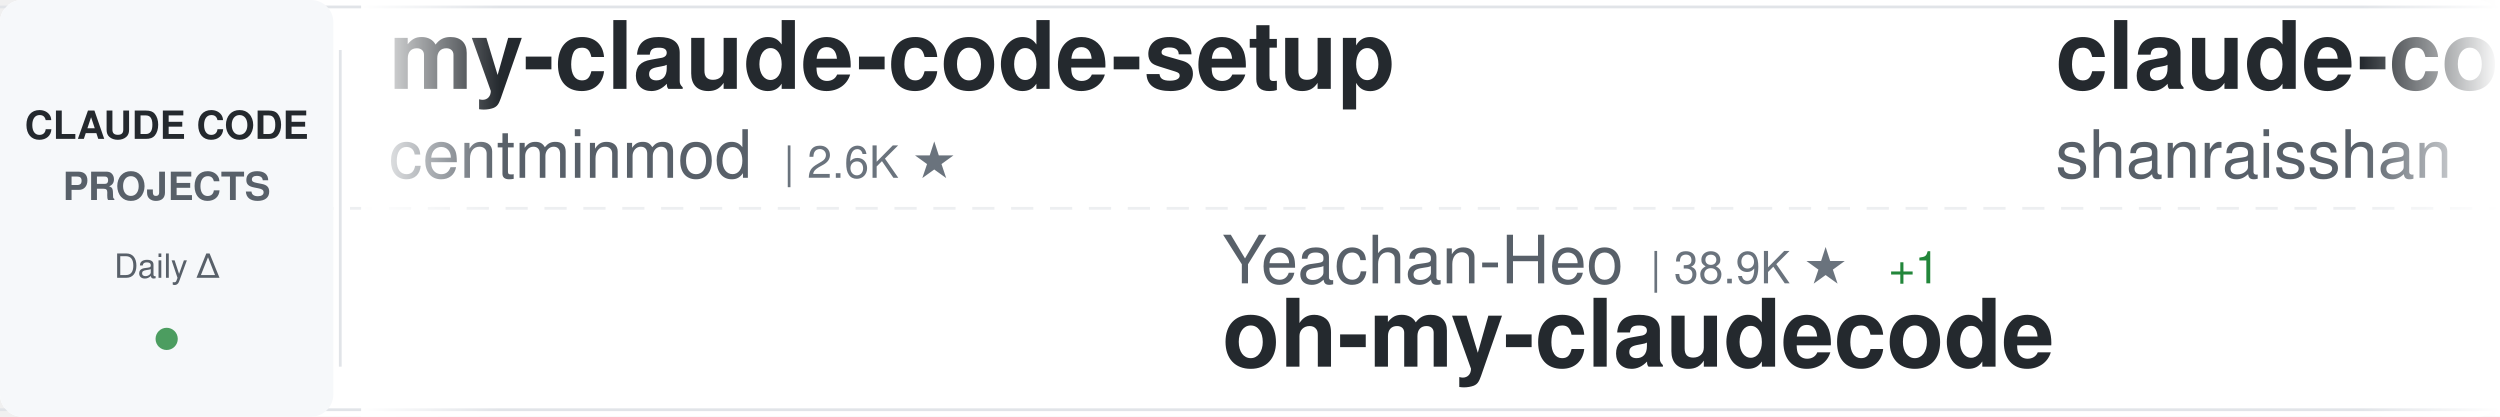
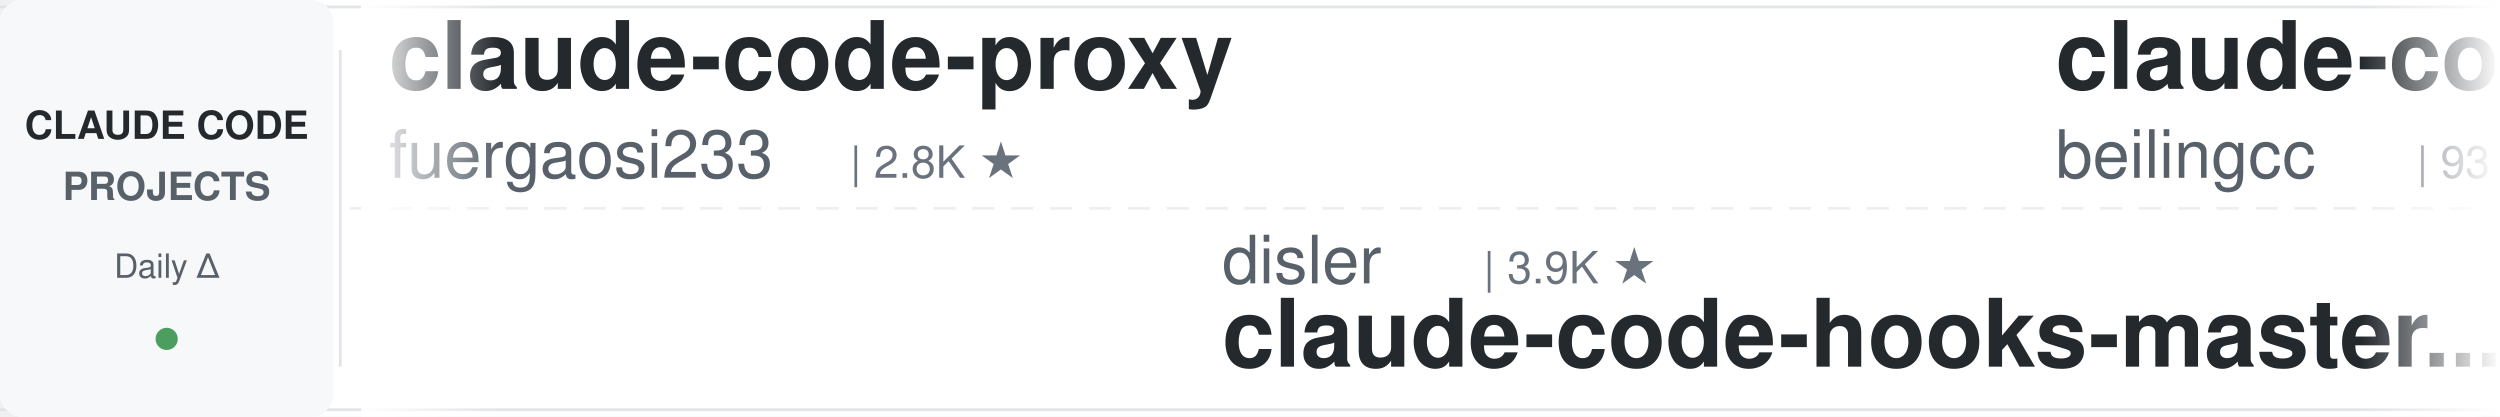
<svg xmlns="http://www.w3.org/2000/svg" width="900" height="150">
  <defs>
    <linearGradient id="awesomeLeftFade" x1="0%" y1="0%" x2="100%" y2="0%">
      <stop offset="0%" style="stop-color:#ffffff;stop-opacity:1" />
      <stop offset="100%" style="stop-color:#ffffff;stop-opacity:0" />
    </linearGradient>
    <linearGradient id="awesomeRightFade" x1="0%" y1="0%" x2="100%" y2="0%">
      <stop offset="0%" style="stop-color:#ffffff;stop-opacity:0" />
      <stop offset="100%" style="stop-color:#ffffff;stop-opacity:1" />
    </linearGradient>
  </defs>
  <rect width="900" height="150" fill="#ffffff" rx="8" />
  <rect x="0" y="2" width="900" height="1" fill="#e1e4e8" />
  <rect x="0" y="147" width="900" height="1" fill="#e1e4e8" />
  <line x1="0" y1="75" x2="900" y2="75" stroke="#e1e4e8" stroke-width="1" stroke-dasharray="8 6" opacity="0.6" />
  <rect x="0" y="0" width="120" height="150" fill="#f6f8fa" rx="8" />
  <text x="60" y="50" font-family="-apple-system, BlinkMacSystemFont, 'Segoe UI', Helvetica, Arial, sans-serif" font-size="14" font-weight="600" fill="#24292e" text-anchor="middle">CLAUDE CODE</text>
  <text x="60" y="72" font-family="-apple-system, BlinkMacSystemFont, 'Segoe UI', Helvetica, Arial, sans-serif" font-size="14" font-weight="600" fill="#586069" text-anchor="middle">PROJECTS</text>
  <text x="60" y="100" font-family="-apple-system, BlinkMacSystemFont, 'Segoe UI', Helvetica, Arial, sans-serif" font-size="12" font-weight="500" fill="#586069" text-anchor="middle">Daily Δ</text>
  <circle cx="60" cy="122" r="4" fill="#22863a" opacity="0.8" />
  <rect x="122" y="18" width="1" height="114" fill="#e1e4e8" />
  <clipPath id="awesomeTickerClip">
    <rect x="130" y="0" width="770" height="150" />
  </clipPath>
  <g clip-path="url(#awesomeTickerClip)">
    <g id="awesomeTickerItems">
      <animateTransform attributeName="transform" attributeType="XML" type="translate" from="0 0" to="-3000 0" dur="54s" repeatCount="indefinite" />
      <g transform="translate(0, 0)">
-         <text x="140" y="32" font-family="-apple-system, BlinkMacSystemFont, 'Segoe UI', Helvetica, Arial, sans-serif" font-size="34" font-weight="600" fill="#24292e">my-claude-code-setup</text>
-         <text x="140" y="64" font-family="-apple-system, BlinkMacSystemFont, 'Segoe UI', Helvetica, Arial, sans-serif" font-size="24" font-weight="400" fill="#586069">centminmod</text>
-         <text x="282" y="64" font-family="-apple-system, BlinkMacSystemFont, 'Segoe UI', Helvetica, Arial, sans-serif" font-size="16" font-weight="500" fill="#6a737d">| 2.6K ★</text>
+         <text x="140" y="32" font-family="-apple-system, BlinkMacSystemFont, 'Segoe UI', Helvetica, Arial, sans-serif" font-size="34" font-weight="600" fill="#24292e">claude-code-proxy</text>
+         <text x="140" y="64" font-family="-apple-system, BlinkMacSystemFont, 'Segoe UI', Helvetica, Arial, sans-serif" font-size="24" font-weight="400" fill="#586069">fuergaosi233</text>
+         <text x="306" y="64" font-family="-apple-system, BlinkMacSystemFont, 'Segoe UI', Helvetica, Arial, sans-serif" font-size="16" font-weight="500" fill="#6a737d">| 2.8K ★</text>
      </g>
      <g transform="translate(300, 0)">
-         <text x="140" y="102" font-family="-apple-system, BlinkMacSystemFont, 'Segoe UI', Helvetica, Arial, sans-serif" font-size="24" font-weight="400" fill="#586069">Yeachan-Heo</text>
-         <text x="294" y="102" font-family="-apple-system, BlinkMacSystemFont, 'Segoe UI', Helvetica, Arial, sans-serif" font-size="16" font-weight="500" fill="#6a737d">| 38.9K ★</text>
-         <text x="380" y="102" font-family="-apple-system, BlinkMacSystemFont, 'Segoe UI', Helvetica, Arial, sans-serif" font-size="16" font-weight="500" fill="#22863a"> +1</text>
-         <text x="140" y="132" font-family="-apple-system, BlinkMacSystemFont, 'Segoe UI', Helvetica, Arial, sans-serif" font-size="34" font-weight="600" fill="#24292e">oh-my-claudecode</text>
+         <text x="140" y="102" font-family="-apple-system, BlinkMacSystemFont, 'Segoe UI', Helvetica, Arial, sans-serif" font-size="24" font-weight="400" fill="#586069">disler</text>
+         <text x="234" y="102" font-family="-apple-system, BlinkMacSystemFont, 'Segoe UI', Helvetica, Arial, sans-serif" font-size="16" font-weight="500" fill="#6a737d">| 3.9K ★</text>
+         <text x="140" y="132" font-family="-apple-system, BlinkMacSystemFont, 'Segoe UI', Helvetica, Arial, sans-serif" font-size="34" font-weight="600" fill="#24292e">claude-code-hooks-master...</text>
      </g>
      <g transform="translate(600, 0)">
-         <text x="140" y="32" font-family="-apple-system, BlinkMacSystemFont, 'Segoe UI', Helvetica, Arial, sans-serif" font-size="34" font-weight="600" fill="#24292e">claude-code-best-practic...</text>
-         <text x="140" y="64" font-family="-apple-system, BlinkMacSystemFont, 'Segoe UI', Helvetica, Arial, sans-serif" font-size="24" font-weight="400" fill="#586069">shanraisshan</text>
-         <text x="306" y="64" font-family="-apple-system, BlinkMacSystemFont, 'Segoe UI', Helvetica, Arial, sans-serif" font-size="16" font-weight="500" fill="#6a737d">| 65.5K ★</text>
-         <text x="392" y="64" font-family="-apple-system, BlinkMacSystemFont, 'Segoe UI', Helvetica, Arial, sans-serif" font-size="16" font-weight="500" fill="#22863a"> +13</text>
+         <text x="140" y="32" font-family="-apple-system, BlinkMacSystemFont, 'Segoe UI', Helvetica, Arial, sans-serif" font-size="34" font-weight="600" fill="#24292e">claude-code</text>
+         <text x="140" y="64" font-family="-apple-system, BlinkMacSystemFont, 'Segoe UI', Helvetica, Arial, sans-serif" font-size="24" font-weight="400" fill="#586069">beilingcc</text>
+         <text x="270" y="64" font-family="-apple-system, BlinkMacSystemFont, 'Segoe UI', Helvetica, Arial, sans-serif" font-size="16" font-weight="500" fill="#6a737d">| 93 ★</text>
      </g>
      <g transform="translate(900, 0)">
-         <text x="140" y="102" font-family="-apple-system, BlinkMacSystemFont, 'Segoe UI', Helvetica, Arial, sans-serif" font-size="24" font-weight="400" fill="#586069">ykdojo</text>
-         <text x="234" y="102" font-family="-apple-system, BlinkMacSystemFont, 'Segoe UI', Helvetica, Arial, sans-serif" font-size="16" font-weight="500" fill="#6a737d">| 10.0K ★</text>
-         <text x="320" y="102" font-family="-apple-system, BlinkMacSystemFont, 'Segoe UI', Helvetica, Arial, sans-serif" font-size="16" font-weight="500" fill="#22863a"> +7</text>
-         <text x="140" y="132" font-family="-apple-system, BlinkMacSystemFont, 'Segoe UI', Helvetica, Arial, sans-serif" font-size="34" font-weight="600" fill="#24292e">claude-code-tips</text>
+         <text x="140" y="102" font-family="-apple-system, BlinkMacSystemFont, 'Segoe UI', Helvetica, Arial, sans-serif" font-size="24" font-weight="400" fill="#586069">Cranot</text>
+         <text x="234" y="102" font-family="-apple-system, BlinkMacSystemFont, 'Segoe UI', Helvetica, Arial, sans-serif" font-size="16" font-weight="500" fill="#6a737d">| 2.9K ★</text>
+         <text x="140" y="132" font-family="-apple-system, BlinkMacSystemFont, 'Segoe UI', Helvetica, Arial, sans-serif" font-size="34" font-weight="600" fill="#24292e">claude-code-guide</text>
      </g>
      <g transform="translate(1200, 0)">
-         <text x="140" y="32" font-family="-apple-system, BlinkMacSystemFont, 'Segoe UI', Helvetica, Arial, sans-serif" font-size="34" font-weight="600" fill="#24292e">pi-vs-claude-code</text>
-         <text x="140" y="64" font-family="-apple-system, BlinkMacSystemFont, 'Segoe UI', Helvetica, Arial, sans-serif" font-size="24" font-weight="400" fill="#586069">disler</text>
-         <text x="234" y="64" font-family="-apple-system, BlinkMacSystemFont, 'Segoe UI', Helvetica, Arial, sans-serif" font-size="16" font-weight="500" fill="#6a737d">| 1.7K ★</text>
-         <text x="311" y="64" font-family="-apple-system, BlinkMacSystemFont, 'Segoe UI', Helvetica, Arial, sans-serif" font-size="16" font-weight="500" fill="#22863a"> +1</text>
+         <text x="140" y="32" font-family="-apple-system, BlinkMacSystemFont, 'Segoe UI', Helvetica, Arial, sans-serif" font-size="34" font-weight="600" fill="#24292e">claude-code-from-source</text>
+         <text x="140" y="64" font-family="-apple-system, BlinkMacSystemFont, 'Segoe UI', Helvetica, Arial, sans-serif" font-size="24" font-weight="400" fill="#586069">alejandrobalderas</text>
+         <text x="366" y="64" font-family="-apple-system, BlinkMacSystemFont, 'Segoe UI', Helvetica, Arial, sans-serif" font-size="16" font-weight="500" fill="#6a737d">| 2.8K ★</text>
+         <text x="443" y="64" font-family="-apple-system, BlinkMacSystemFont, 'Segoe UI', Helvetica, Arial, sans-serif" font-size="16" font-weight="500" fill="#22863a"> +1</text>
      </g>
      <g transform="translate(1500, 0)">
+         <text x="140" y="102" font-family="-apple-system, BlinkMacSystemFont, 'Segoe UI', Helvetica, Arial, sans-serif" font-size="24" font-weight="400" fill="#586069">xorespesp</text>
+         <text x="270" y="102" font-family="-apple-system, BlinkMacSystemFont, 'Segoe UI', Helvetica, Arial, sans-serif" font-size="16" font-weight="500" fill="#6a737d">| 231 ★</text>
+         <text x="140" y="132" font-family="-apple-system, BlinkMacSystemFont, 'Segoe UI', Helvetica, Arial, sans-serif" font-size="34" font-weight="600" fill="#24292e">claude-code</text>
+       </g>
+       <g transform="translate(1800, 0)">
+         <text x="140" y="32" font-family="-apple-system, BlinkMacSystemFont, 'Segoe UI', Helvetica, Arial, sans-serif" font-size="34" font-weight="600" fill="#24292e">claude-code-infrastructu...</text>
+         <text x="140" y="64" font-family="-apple-system, BlinkMacSystemFont, 'Segoe UI', Helvetica, Arial, sans-serif" font-size="24" font-weight="400" fill="#586069">diet103</text>
+         <text x="246" y="64" font-family="-apple-system, BlinkMacSystemFont, 'Segoe UI', Helvetica, Arial, sans-serif" font-size="16" font-weight="500" fill="#6a737d">| 10.0K ★</text>
+         <text x="332" y="64" font-family="-apple-system, BlinkMacSystemFont, 'Segoe UI', Helvetica, Arial, sans-serif" font-size="16" font-weight="500" fill="#22863a"> +1</text>
+       </g>
+       <g transform="translate(2100, 0)">
+         <text x="140" y="102" font-family="-apple-system, BlinkMacSystemFont, 'Segoe UI', Helvetica, Arial, sans-serif" font-size="24" font-weight="400" fill="#586069">huangserva</text>
+         <text x="282" y="102" font-family="-apple-system, BlinkMacSystemFont, 'Segoe UI', Helvetica, Arial, sans-serif" font-size="16" font-weight="500" fill="#6a737d">| 627 ★</text>
+         <text x="140" y="132" font-family="-apple-system, BlinkMacSystemFont, 'Segoe UI', Helvetica, Arial, sans-serif" font-size="34" font-weight="600" fill="#24292e">claude-code-cli</text>
+       </g>
+       <g transform="translate(2400, 0)">
+         <text x="140" y="32" font-family="-apple-system, BlinkMacSystemFont, 'Segoe UI', Helvetica, Arial, sans-serif" font-size="34" font-weight="600" fill="#24292e">claude-code</text>
+         <text x="140" y="64" font-family="-apple-system, BlinkMacSystemFont, 'Segoe UI', Helvetica, Arial, sans-serif" font-size="24" font-weight="400" fill="#586069">alex000kim</text>
+         <text x="282" y="64" font-family="-apple-system, BlinkMacSystemFont, 'Segoe UI', Helvetica, Arial, sans-serif" font-size="16" font-weight="500" fill="#6a737d">| 233 ★</text>
+       </g>
+       <g transform="translate(2700, 0)">
+         <text x="140" y="102" font-family="-apple-system, BlinkMacSystemFont, 'Segoe UI', Helvetica, Arial, sans-serif" font-size="24" font-weight="400" fill="#586069">feiskyer</text>
+         <text x="258" y="102" font-family="-apple-system, BlinkMacSystemFont, 'Segoe UI', Helvetica, Arial, sans-serif" font-size="16" font-weight="500" fill="#6a737d">| 1.6K ★</text>
+         <text x="140" y="132" font-family="-apple-system, BlinkMacSystemFont, 'Segoe UI', Helvetica, Arial, sans-serif" font-size="34" font-weight="600" fill="#24292e">claude-code-settings</text>
+       </g>
+       <g transform="translate(3000, 0)">
+         <text x="140" y="32" font-family="-apple-system, BlinkMacSystemFont, 'Segoe UI', Helvetica, Arial, sans-serif" font-size="34" font-weight="600" fill="#24292e">claude-code-proxy</text>
+         <text x="140" y="64" font-family="-apple-system, BlinkMacSystemFont, 'Segoe UI', Helvetica, Arial, sans-serif" font-size="24" font-weight="400" fill="#586069">fuergaosi233</text>
+         <text x="306" y="64" font-family="-apple-system, BlinkMacSystemFont, 'Segoe UI', Helvetica, Arial, sans-serif" font-size="16" font-weight="500" fill="#6a737d">| 2.8K ★</text>
+       </g>
+       <g transform="translate(3300, 0)">
+         <text x="140" y="102" font-family="-apple-system, BlinkMacSystemFont, 'Segoe UI', Helvetica, Arial, sans-serif" font-size="24" font-weight="400" fill="#586069">disler</text>
+         <text x="234" y="102" font-family="-apple-system, BlinkMacSystemFont, 'Segoe UI', Helvetica, Arial, sans-serif" font-size="16" font-weight="500" fill="#6a737d">| 3.9K ★</text>
+         <text x="140" y="132" font-family="-apple-system, BlinkMacSystemFont, 'Segoe UI', Helvetica, Arial, sans-serif" font-size="34" font-weight="600" fill="#24292e">claude-code-hooks-master...</text>
+       </g>
+       <g transform="translate(3600, 0)">
+         <text x="140" y="32" font-family="-apple-system, BlinkMacSystemFont, 'Segoe UI', Helvetica, Arial, sans-serif" font-size="34" font-weight="600" fill="#24292e">claude-code</text>
+         <text x="140" y="64" font-family="-apple-system, BlinkMacSystemFont, 'Segoe UI', Helvetica, Arial, sans-serif" font-size="24" font-weight="400" fill="#586069">beilingcc</text>
+         <text x="270" y="64" font-family="-apple-system, BlinkMacSystemFont, 'Segoe UI', Helvetica, Arial, sans-serif" font-size="16" font-weight="500" fill="#6a737d">| 93 ★</text>
+       </g>
+       <g transform="translate(3900, 0)">
        <text x="140" y="102" font-family="-apple-system, BlinkMacSystemFont, 'Segoe UI', Helvetica, Arial, sans-serif" font-size="24" font-weight="400" fill="#586069">Cranot</text>
        <text x="234" y="102" font-family="-apple-system, BlinkMacSystemFont, 'Segoe UI', Helvetica, Arial, sans-serif" font-size="16" font-weight="500" fill="#6a737d">| 2.9K ★</text>
-         <text x="311" y="102" font-family="-apple-system, BlinkMacSystemFont, 'Segoe UI', Helvetica, Arial, sans-serif" font-size="16" font-weight="500" fill="#22863a"> +1</text>
        <text x="140" y="132" font-family="-apple-system, BlinkMacSystemFont, 'Segoe UI', Helvetica, Arial, sans-serif" font-size="34" font-weight="600" fill="#24292e">claude-code-guide</text>
-       </g>
-       <g transform="translate(1800, 0)">
-         <text x="140" y="32" font-family="-apple-system, BlinkMacSystemFont, 'Segoe UI', Helvetica, Arial, sans-serif" font-size="34" font-weight="600" fill="#24292e">claude-code-workflows</text>
-         <text x="140" y="64" font-family="-apple-system, BlinkMacSystemFont, 'Segoe UI', Helvetica, Arial, sans-serif" font-size="24" font-weight="400" fill="#586069">OneRedOak</text>
-         <text x="270" y="64" font-family="-apple-system, BlinkMacSystemFont, 'Segoe UI', Helvetica, Arial, sans-serif" font-size="16" font-weight="500" fill="#6a737d">| 3.9K ★</text>
-         <text x="347" y="64" font-family="-apple-system, BlinkMacSystemFont, 'Segoe UI', Helvetica, Arial, sans-serif" font-size="16" font-weight="500" fill="#22863a"> +1</text>
-       </g>
-       <g transform="translate(2100, 0)">
-         <text x="140" y="102" font-family="-apple-system, BlinkMacSystemFont, 'Segoe UI', Helvetica, Arial, sans-serif" font-size="24" font-weight="400" fill="#586069">RishabhK103</text>
-         <text x="294" y="102" font-family="-apple-system, BlinkMacSystemFont, 'Segoe UI', Helvetica, Arial, sans-serif" font-size="16" font-weight="500" fill="#6a737d">| 105 ★</text>
-         <text x="140" y="132" font-family="-apple-system, BlinkMacSystemFont, 'Segoe UI', Helvetica, Arial, sans-serif" font-size="34" font-weight="600" fill="#24292e">claude-code</text>
-       </g>
-       <g transform="translate(2400, 0)">
-         <text x="140" y="32" font-family="-apple-system, BlinkMacSystemFont, 'Segoe UI', Helvetica, Arial, sans-serif" font-size="34" font-weight="600" fill="#24292e">Claude-Code-Source-Study</text>
-         <text x="140" y="64" font-family="-apple-system, BlinkMacSystemFont, 'Segoe UI', Helvetica, Arial, sans-serif" font-size="24" font-weight="400" fill="#586069">luyao618</text>
-         <text x="258" y="64" font-family="-apple-system, BlinkMacSystemFont, 'Segoe UI', Helvetica, Arial, sans-serif" font-size="16" font-weight="500" fill="#6a737d">| 1.7K ★</text>
-       </g>
-       <g transform="translate(2700, 0)">
-         <text x="140" y="102" font-family="-apple-system, BlinkMacSystemFont, 'Segoe UI', Helvetica, Arial, sans-serif" font-size="24" font-weight="400" fill="#586069">https-deeplearning-ai</text>
-         <text x="414" y="102" font-family="-apple-system, BlinkMacSystemFont, 'Segoe UI', Helvetica, Arial, sans-serif" font-size="16" font-weight="500" fill="#6a737d">| 545 ★</text>
-         <text x="140" y="132" font-family="-apple-system, BlinkMacSystemFont, 'Segoe UI', Helvetica, Arial, sans-serif" font-size="34" font-weight="600" fill="#24292e">sc-claude-code-files</text>
-       </g>
-       <g transform="translate(3000, 0)">
-         <text x="140" y="32" font-family="-apple-system, BlinkMacSystemFont, 'Segoe UI', Helvetica, Arial, sans-serif" font-size="34" font-weight="600" fill="#24292e">my-claude-code-setup</text>
-         <text x="140" y="64" font-family="-apple-system, BlinkMacSystemFont, 'Segoe UI', Helvetica, Arial, sans-serif" font-size="24" font-weight="400" fill="#586069">centminmod</text>
-         <text x="282" y="64" font-family="-apple-system, BlinkMacSystemFont, 'Segoe UI', Helvetica, Arial, sans-serif" font-size="16" font-weight="500" fill="#6a737d">| 2.6K ★</text>
-       </g>
-       <g transform="translate(3300, 0)">
-         <text x="140" y="102" font-family="-apple-system, BlinkMacSystemFont, 'Segoe UI', Helvetica, Arial, sans-serif" font-size="24" font-weight="400" fill="#586069">Yeachan-Heo</text>
-         <text x="294" y="102" font-family="-apple-system, BlinkMacSystemFont, 'Segoe UI', Helvetica, Arial, sans-serif" font-size="16" font-weight="500" fill="#6a737d">| 38.9K ★</text>
-         <text x="380" y="102" font-family="-apple-system, BlinkMacSystemFont, 'Segoe UI', Helvetica, Arial, sans-serif" font-size="16" font-weight="500" fill="#22863a"> +1</text>
-         <text x="140" y="132" font-family="-apple-system, BlinkMacSystemFont, 'Segoe UI', Helvetica, Arial, sans-serif" font-size="34" font-weight="600" fill="#24292e">oh-my-claudecode</text>
-       </g>
-       <g transform="translate(3600, 0)">
-         <text x="140" y="32" font-family="-apple-system, BlinkMacSystemFont, 'Segoe UI', Helvetica, Arial, sans-serif" font-size="34" font-weight="600" fill="#24292e">claude-code-best-practic...</text>
-         <text x="140" y="64" font-family="-apple-system, BlinkMacSystemFont, 'Segoe UI', Helvetica, Arial, sans-serif" font-size="24" font-weight="400" fill="#586069">shanraisshan</text>
-         <text x="306" y="64" font-family="-apple-system, BlinkMacSystemFont, 'Segoe UI', Helvetica, Arial, sans-serif" font-size="16" font-weight="500" fill="#6a737d">| 65.5K ★</text>
-         <text x="392" y="64" font-family="-apple-system, BlinkMacSystemFont, 'Segoe UI', Helvetica, Arial, sans-serif" font-size="16" font-weight="500" fill="#22863a"> +13</text>
-       </g>
-       <g transform="translate(3900, 0)">
-         <text x="140" y="102" font-family="-apple-system, BlinkMacSystemFont, 'Segoe UI', Helvetica, Arial, sans-serif" font-size="24" font-weight="400" fill="#586069">ykdojo</text>
-         <text x="234" y="102" font-family="-apple-system, BlinkMacSystemFont, 'Segoe UI', Helvetica, Arial, sans-serif" font-size="16" font-weight="500" fill="#6a737d">| 10.0K ★</text>
-         <text x="320" y="102" font-family="-apple-system, BlinkMacSystemFont, 'Segoe UI', Helvetica, Arial, sans-serif" font-size="16" font-weight="500" fill="#22863a"> +7</text>
-         <text x="140" y="132" font-family="-apple-system, BlinkMacSystemFont, 'Segoe UI', Helvetica, Arial, sans-serif" font-size="34" font-weight="600" fill="#24292e">claude-code-tips</text>
      </g>
    </g>
  </g>
  <rect x="130" y="0" width="50" height="150" fill="url(#awesomeLeftFade)" />
  <rect x="850" y="0" width="50" height="150" fill="url(#awesomeRightFade)" />
</svg>
